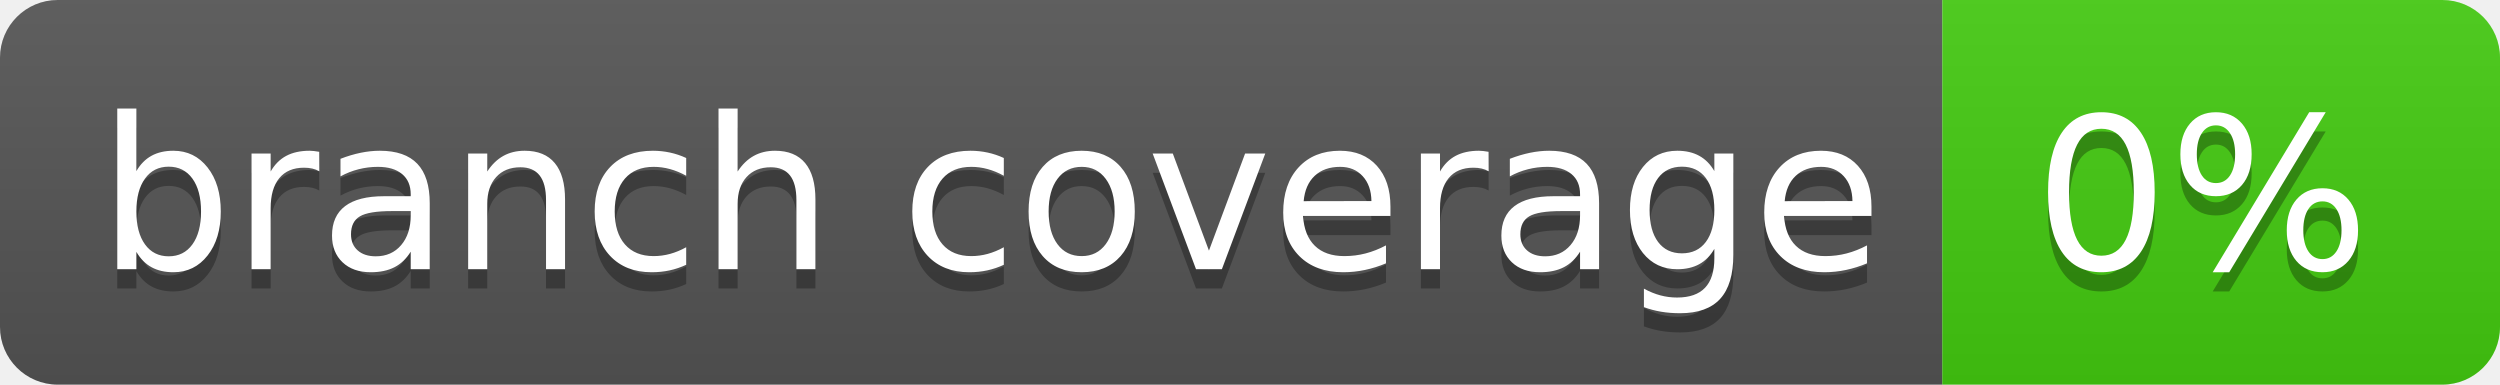
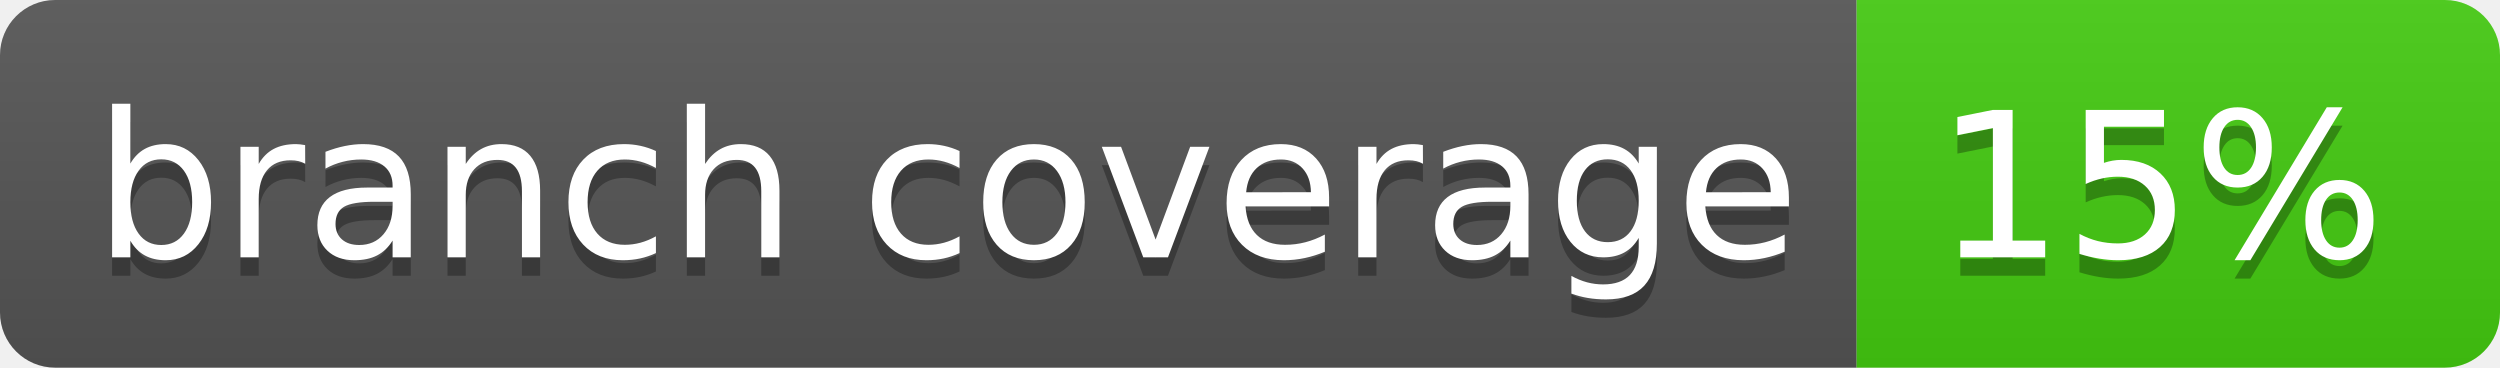
- <svg xmlns="http://www.w3.org/2000/svg" width="130" height="20" role="img" aria-label="branch coverage: 0%">
+ <svg xmlns="http://www.w3.org/2000/svg" width="136" height="20" role="img" aria-label="branch coverage: 15%">
  <linearGradient id="s" x2="0" y2="100%">
    <stop offset="0" stop-color="#bbb" stop-opacity=".1" />
    <stop offset="1" stop-opacity=".1" />
  </linearGradient>
  <clipPath id="r">
-     <rect width="130" height="20" rx="3" fill="#fff" />
+     <rect width="136" height="20" rx="3" fill="#fff" />
  </clipPath>
  <g clip-path="url(#r)">
    <rect width="101" height="20" fill="#555" />
-     <rect x="101" width="29" height="20" fill="#4c1" />
-     <rect width="130" height="20" fill="url(#s)" />
+     <rect x="101" width="35" height="20" fill="#4c1" />
+     <rect width="136" height="20" fill="url(#s)" />
  </g>
  <g fill="#fff" text-anchor="middle" font-family="Verdana,Geneva,DejaVu Sans,sans-serif" text-rendering="geometricPrecision" font-size="110">
    <text aria-hidden="true" x="515" y="150" fill="#010101" fill-opacity=".3" transform="scale(.1)" textLength="910">branch coverage</text>
    <text x="515" y="140" transform="scale(.1)" fill="#fff" textLength="910">branch coverage</text>
-     <text aria-hidden="true" x="1145" y="150" fill="#010101" fill-opacity=".3" transform="scale(.1)" textLength="190">0%</text>
-     <text x="1145" y="140" transform="scale(.1)" fill="#fff" textLength="190">0%</text>
+     <text aria-hidden="true" x="1175" y="150" fill="#010101" fill-opacity=".3" transform="scale(.1)" textLength="250">15%</text>
+     <text x="1175" y="140" transform="scale(.1)" fill="#fff" textLength="250">15%</text>
  </g>
</svg>
